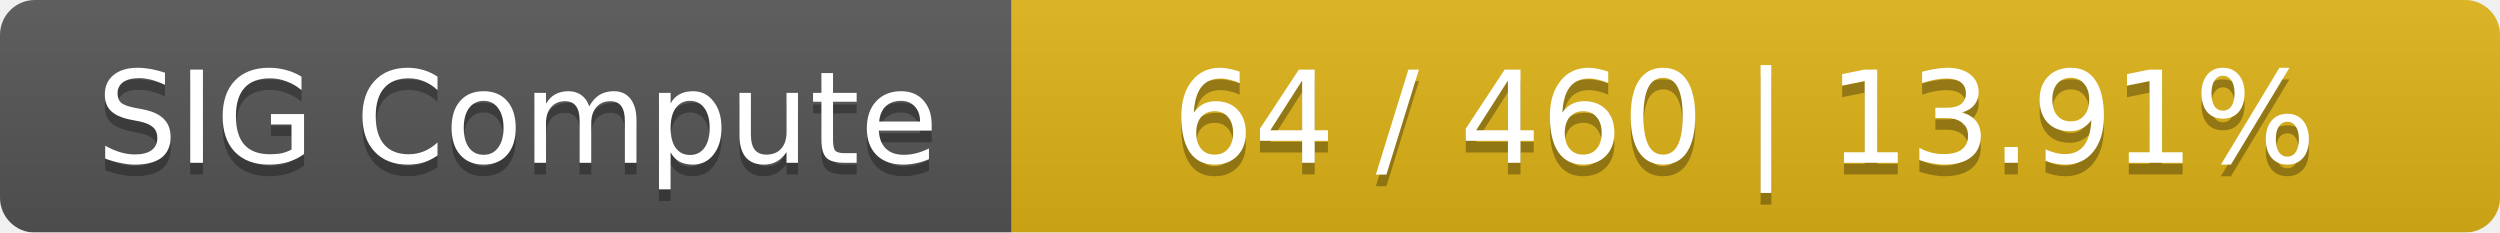
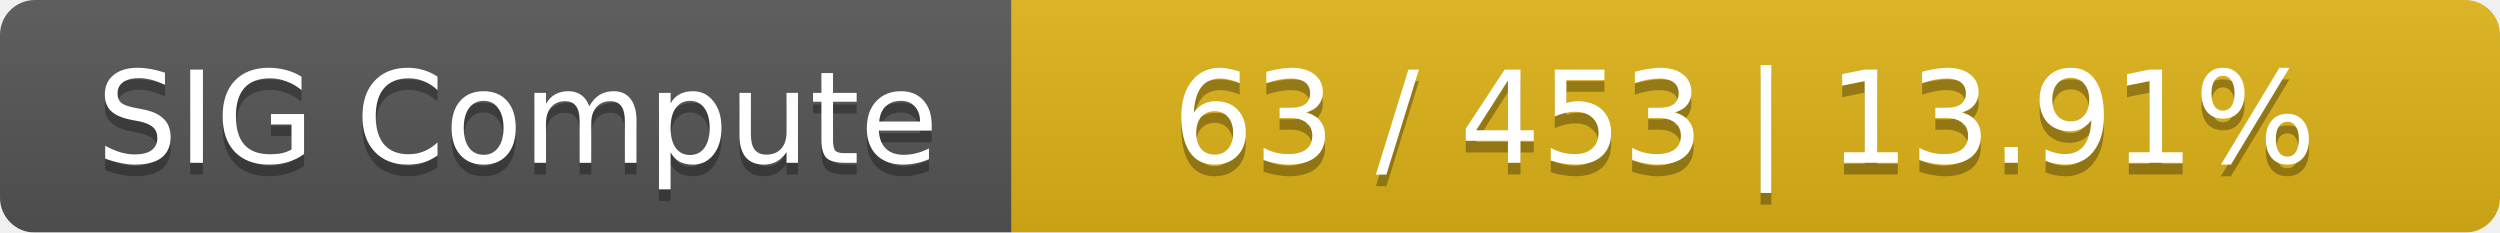
<svg xmlns="http://www.w3.org/2000/svg" width="215" height="20">
  <linearGradient id="smooth" x2="0" y2="100%">
    <stop offset="0" stop-color="#bbb" stop-opacity=".1" />
    <stop offset="1" stop-opacity=".1" />
  </linearGradient>
  <mask id="round">
    <rect width="215" height="20" rx="3" fill="#fff" />
  </mask>
  <g mask="url(#round)">
    <rect width="87" height="20" fill="#555" />
    <rect x="87" width="128" height="20" fill="#dfb317" />
    <rect width="215" height="20" fill="url(#smooth)" />
  </g>
  <g fill="#fff" text-anchor="middle" font-family="DejaVu Sans,Verdana,Geneva,sans-serif" font-size="11">
    <text x="44.5" y="15" fill="#010101" fill-opacity=".3">SIG Compute</text>
    <text x="44.5" y="14">SIG Compute</text>
-     <text x="150" y="15" fill="#010101" fill-opacity=".3">64 / 460    |    13.91%</text>
-     <text x="150" y="14">64 / 460    |    13.91%</text>
+     <text x="150" y="15" fill="#010101" fill-opacity=".3">63 / 453    |    13.91%</text>
+     <text x="150" y="14">63 / 453    |    13.91%</text>
  </g>
</svg>
